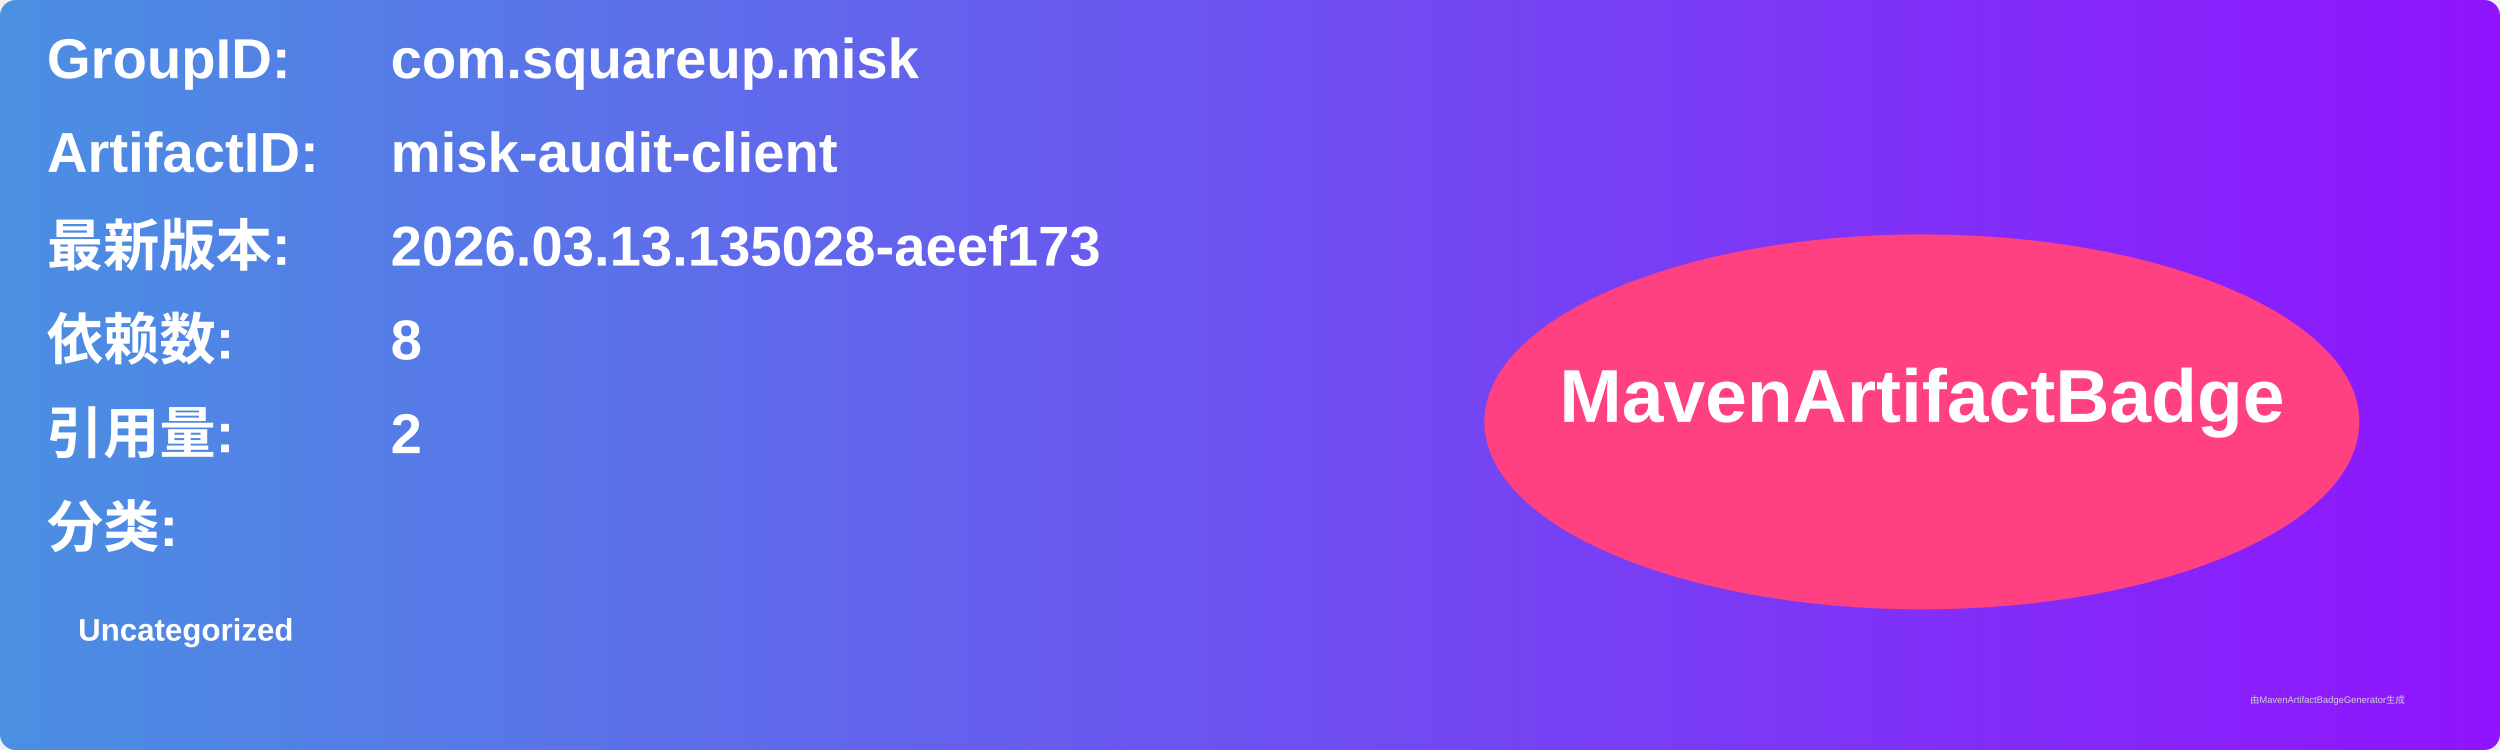
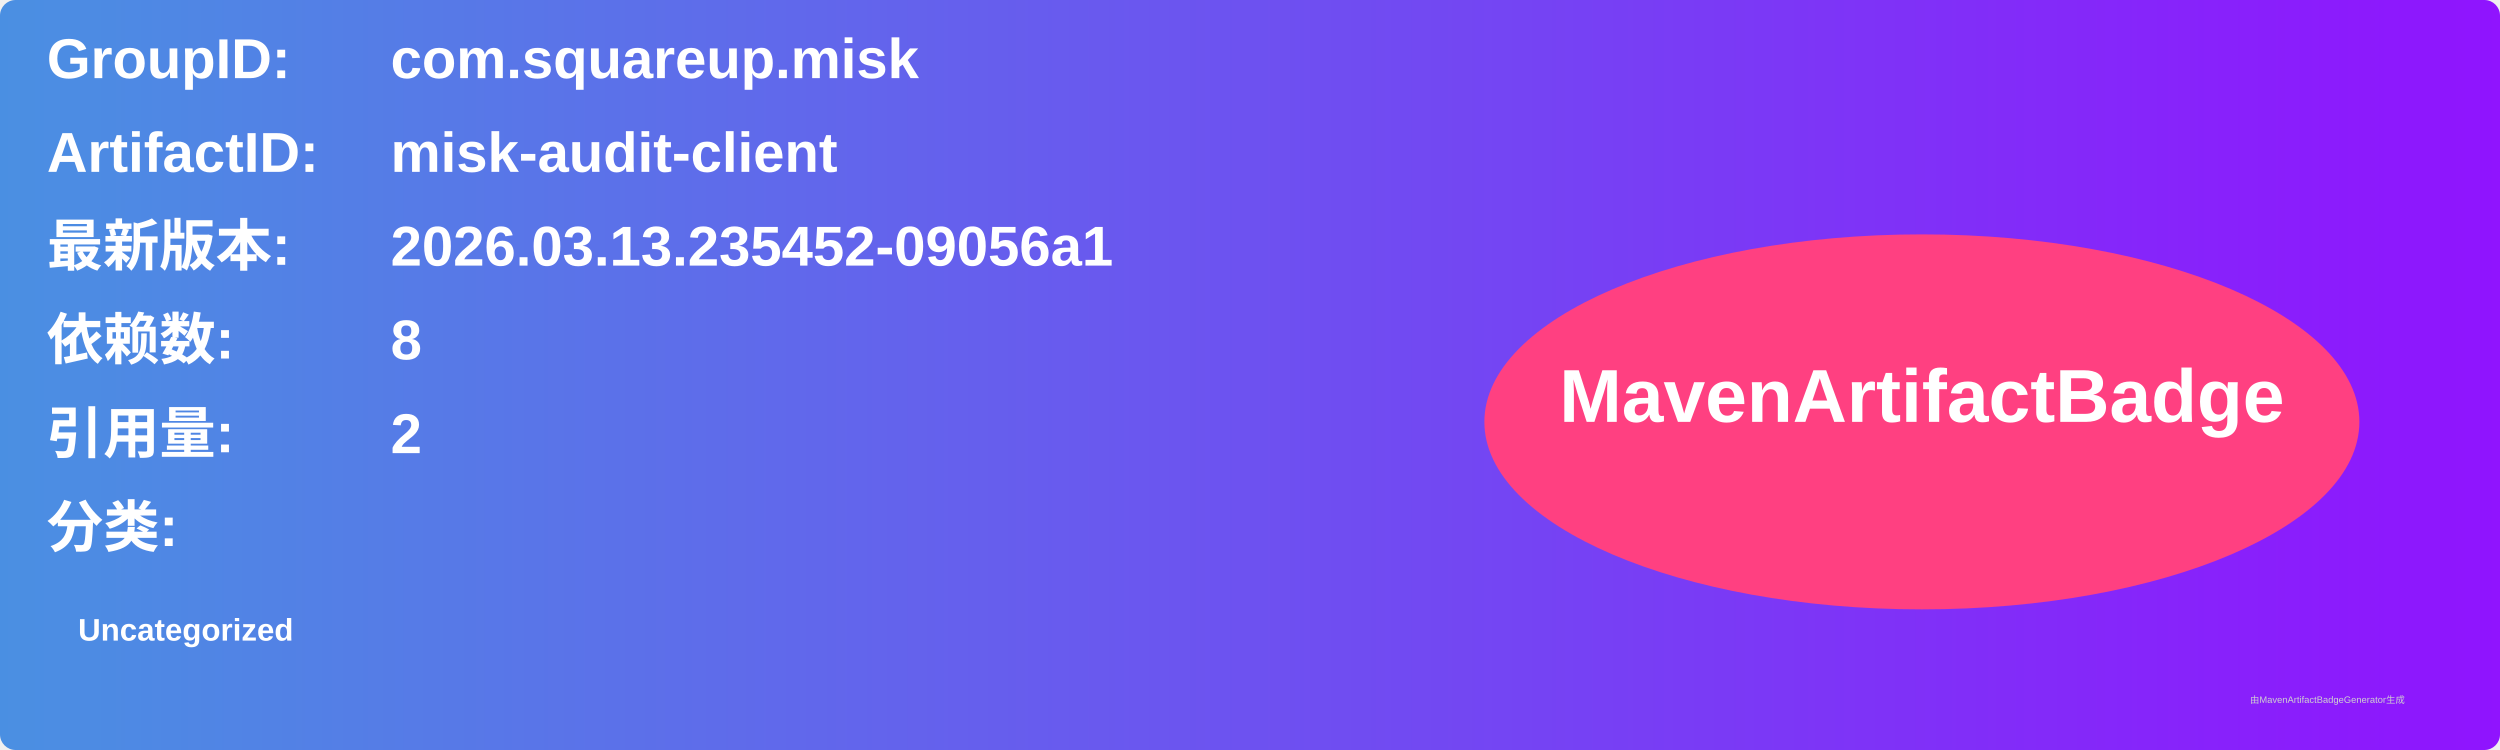
<svg xmlns="http://www.w3.org/2000/svg" width="800" height="240" viewBox="0 0 800 240">
  <linearGradient id="grad" x1="0%" y1="0%" x2="100%" y2="0%">
    <stop offset="0%" stop-color="#4a90e2" />
    <stop offset="100%" stop-color="#9013fe" />
  </linearGradient>
  <rect width="100%" height="100%" rx="5" ry="5" fill="url(#grad)" />
  <g transform="translate(15, 15)">
    <text x="0" y="10" font-family="Arial" font-size="18" fill="white" font-weight="bold" width="260">GroupID:</text>
    <text x="110" y="10" font-family="Arial" font-size="18" fill="white" font-weight="bold" width="460">com.squareup.misk</text>
    <text x="0" y="40" font-family="Arial" font-size="18" fill="white" font-weight="bold" width="260">ArtifactID:</text>
    <text x="110" y="40" font-family="Arial" font-size="18" fill="white" font-weight="bold" width="460">misk-audit-client</text>
    <text x="0" y="70" font-family="Arial" font-size="18" fill="white" font-weight="bold">最新版本:</text>
    <text x="110" y="70" font-family="Arial" font-size="18" fill="white" font-weight="bold">
-       <tspan font-weight="bold">2026.03.13.135028-aeef173</tspan>
+       <tspan font-weight="bold">2026.03.13.235452-09056a1</tspan>
    </text>
    <text x="0" y="100" font-family="Arial" font-size="18" fill="white" font-weight="bold">依赖数: </text>
    <text x="110" y="100" font-family="Arial" font-size="18" fill="white">
      <tspan font-weight="bold">8</tspan>
    </text>
    <text x="0" y="130" font-family="Arial" font-size="18" fill="white" font-weight="bold">引用量: </text>
    <text x="110" y="130" font-family="Arial" font-size="18" fill="white">
      <tspan font-weight="bold">2</tspan>
    </text>
    <text x="0" y="160" font-family="Arial" font-size="18" fill="white" font-weight="bold">分类:</text>
    <text x="10" y="190" font-family="Arial" font-size="10" fill="white">
      <tspan font-weight="bold">Uncategorized</tspan>
    </text>
    <ellipse cx="600" cy="120" rx="140" ry="60" fill="#ff4081" />
    <text x="600" y="120" text-anchor="middle" font-family="Arial" font-size="24" fill="white" font-weight="bold">MavenArtifactBadge</text>
  </g>
  <text x="720" y="225" font-family="Arial" font-size="3" fill="#d0d0d0">由MavenArtifactBadgeGenerator生成</text>
</svg>
